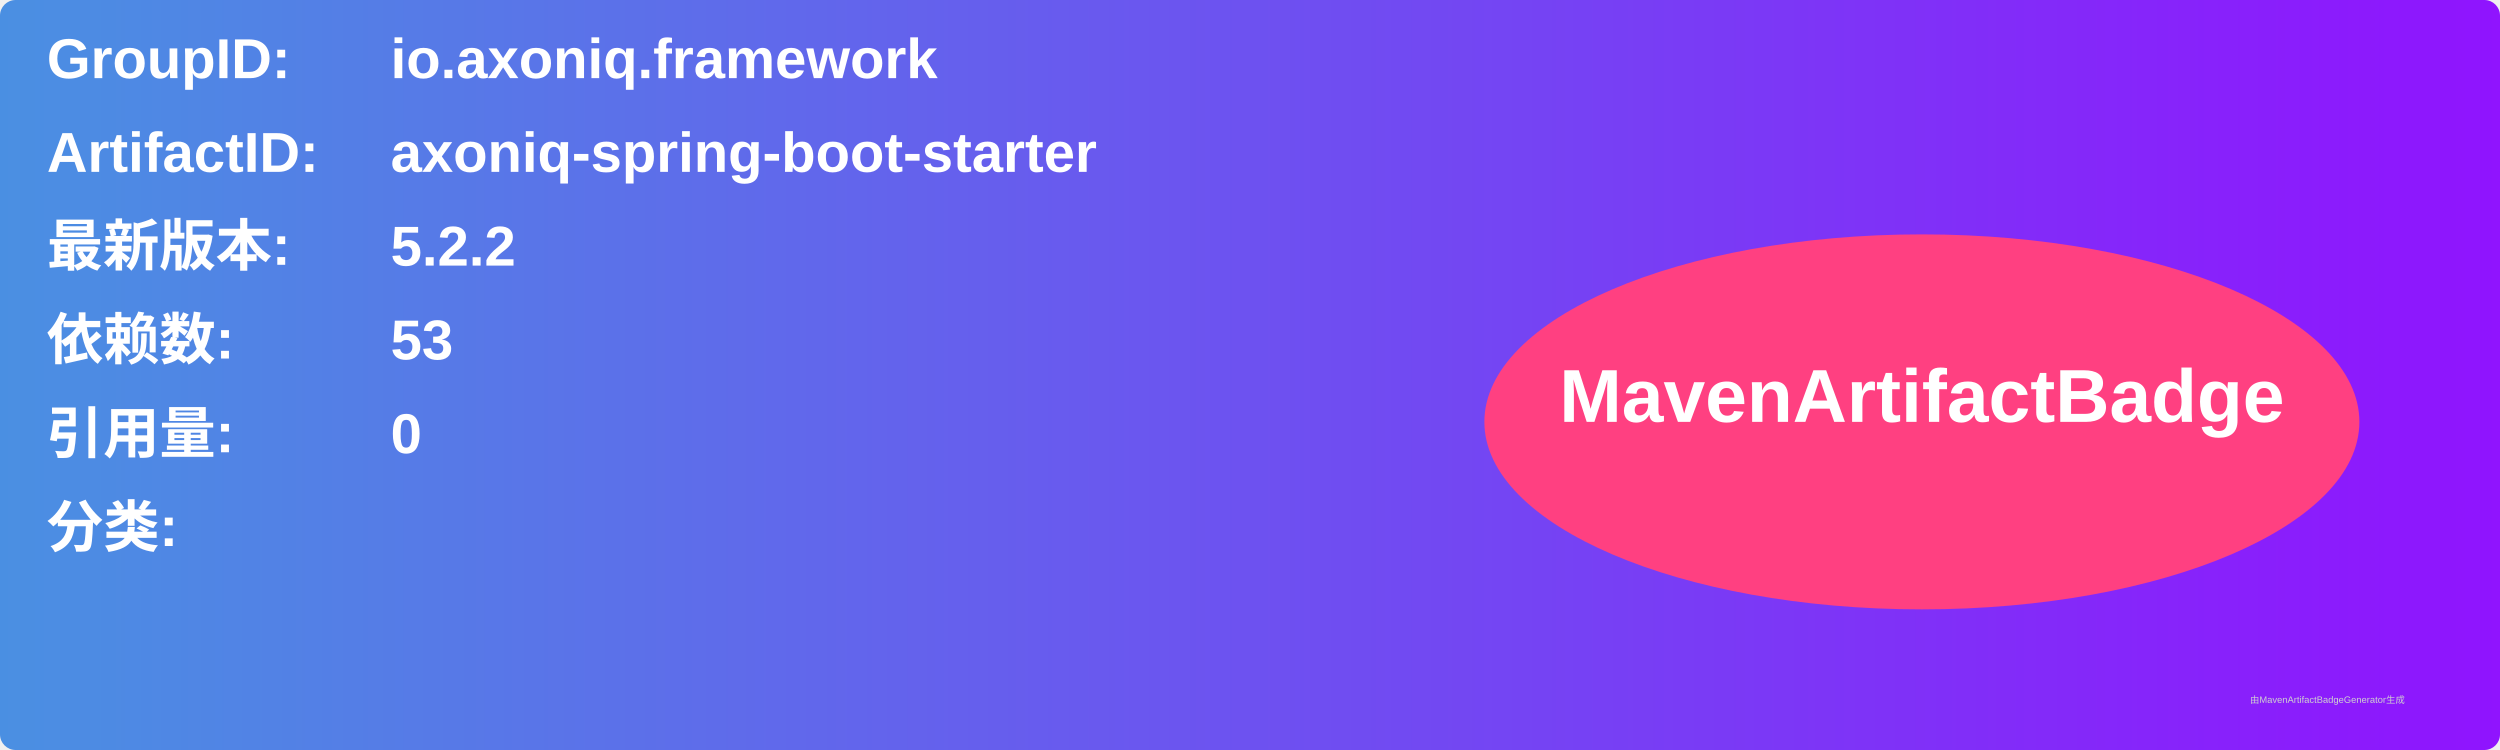
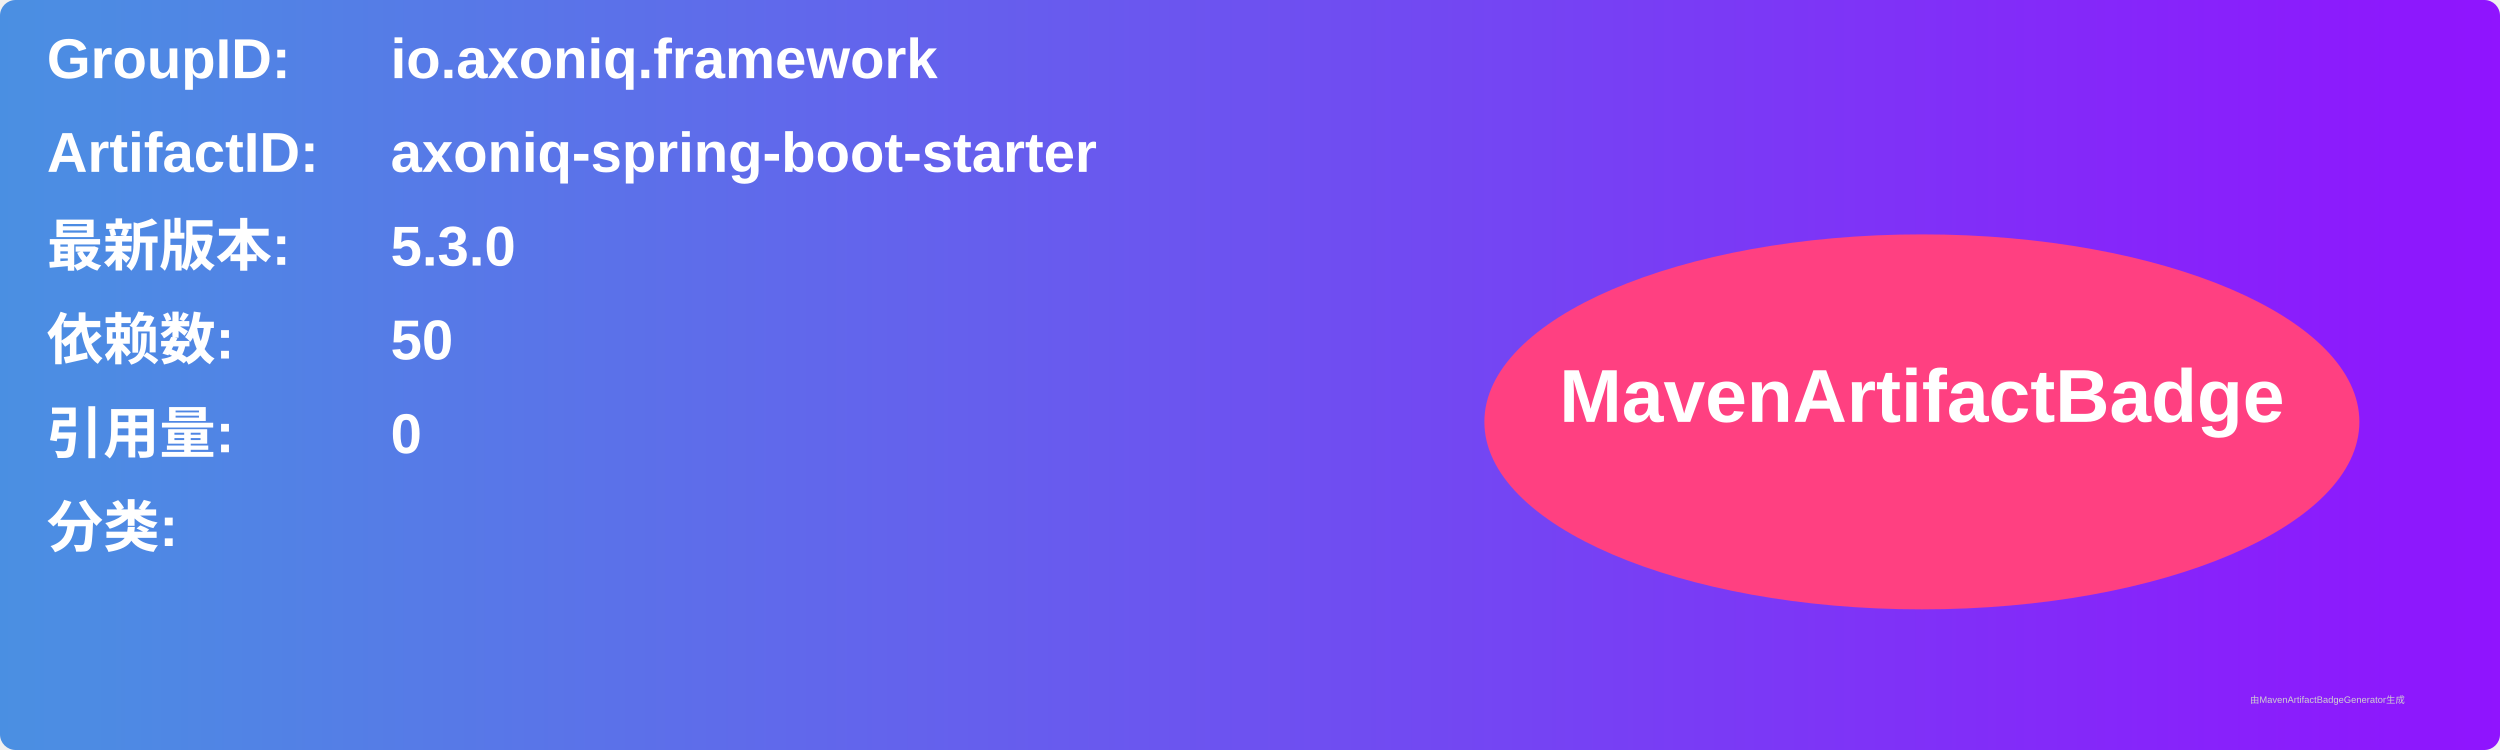
<svg xmlns="http://www.w3.org/2000/svg" width="800" height="240" viewBox="0 0 800 240">
  <linearGradient id="grad" x1="0%" y1="0%" x2="100%" y2="0%">
    <stop offset="0%" stop-color="#4a90e2" />
    <stop offset="100%" stop-color="#9013fe" />
  </linearGradient>
  <rect width="100%" height="100%" rx="5" ry="5" fill="url(#grad)" />
  <g transform="translate(15, 15)">
    <text x="0" y="10" font-family="Arial" font-size="18" fill="white" font-weight="bold" width="260">GroupID:</text>
    <text x="110" y="10" font-family="Arial" font-size="18" fill="white" font-weight="bold" width="460">io.axoniq.framework</text>
    <text x="0" y="40" font-family="Arial" font-size="18" fill="white" font-weight="bold" width="260">ArtifactID:</text>
    <text x="110" y="40" font-family="Arial" font-size="18" fill="white" font-weight="bold" width="460">axoniq-spring-boot-starter</text>
    <text x="0" y="70" font-family="Arial" font-size="18" fill="white" font-weight="bold">最新版本:</text>
    <text x="110" y="70" font-family="Arial" font-size="18" fill="white" font-weight="bold">
-       <tspan font-weight="bold">5.2.2</tspan>
+       <tspan font-weight="bold">5.3.0</tspan>
    </text>
    <text x="0" y="100" font-family="Arial" font-size="18" fill="white" font-weight="bold">依赖数: </text>
    <text x="110" y="100" font-family="Arial" font-size="18" fill="white">
-       <tspan font-weight="bold">53</tspan>
+       <tspan font-weight="bold">50</tspan>
    </text>
    <text x="0" y="130" font-family="Arial" font-size="18" fill="white" font-weight="bold">引用量: </text>
    <text x="110" y="130" font-family="Arial" font-size="18" fill="white">
      <tspan font-weight="bold">0</tspan>
    </text>
    <text x="0" y="160" font-family="Arial" font-size="18" fill="white" font-weight="bold">分类:</text>
    <text x="10" y="190" font-family="Arial" font-size="10" fill="white">
      <tspan font-weight="bold" />
    </text>
    <ellipse cx="600" cy="120" rx="140" ry="60" fill="#ff4081" />
    <text x="600" y="120" text-anchor="middle" font-family="Arial" font-size="24" fill="white" font-weight="bold">MavenArtifactBadge</text>
  </g>
  <text x="720" y="225" font-family="Arial" font-size="3" fill="#d0d0d0">由MavenArtifactBadgeGenerator生成</text>
</svg>
